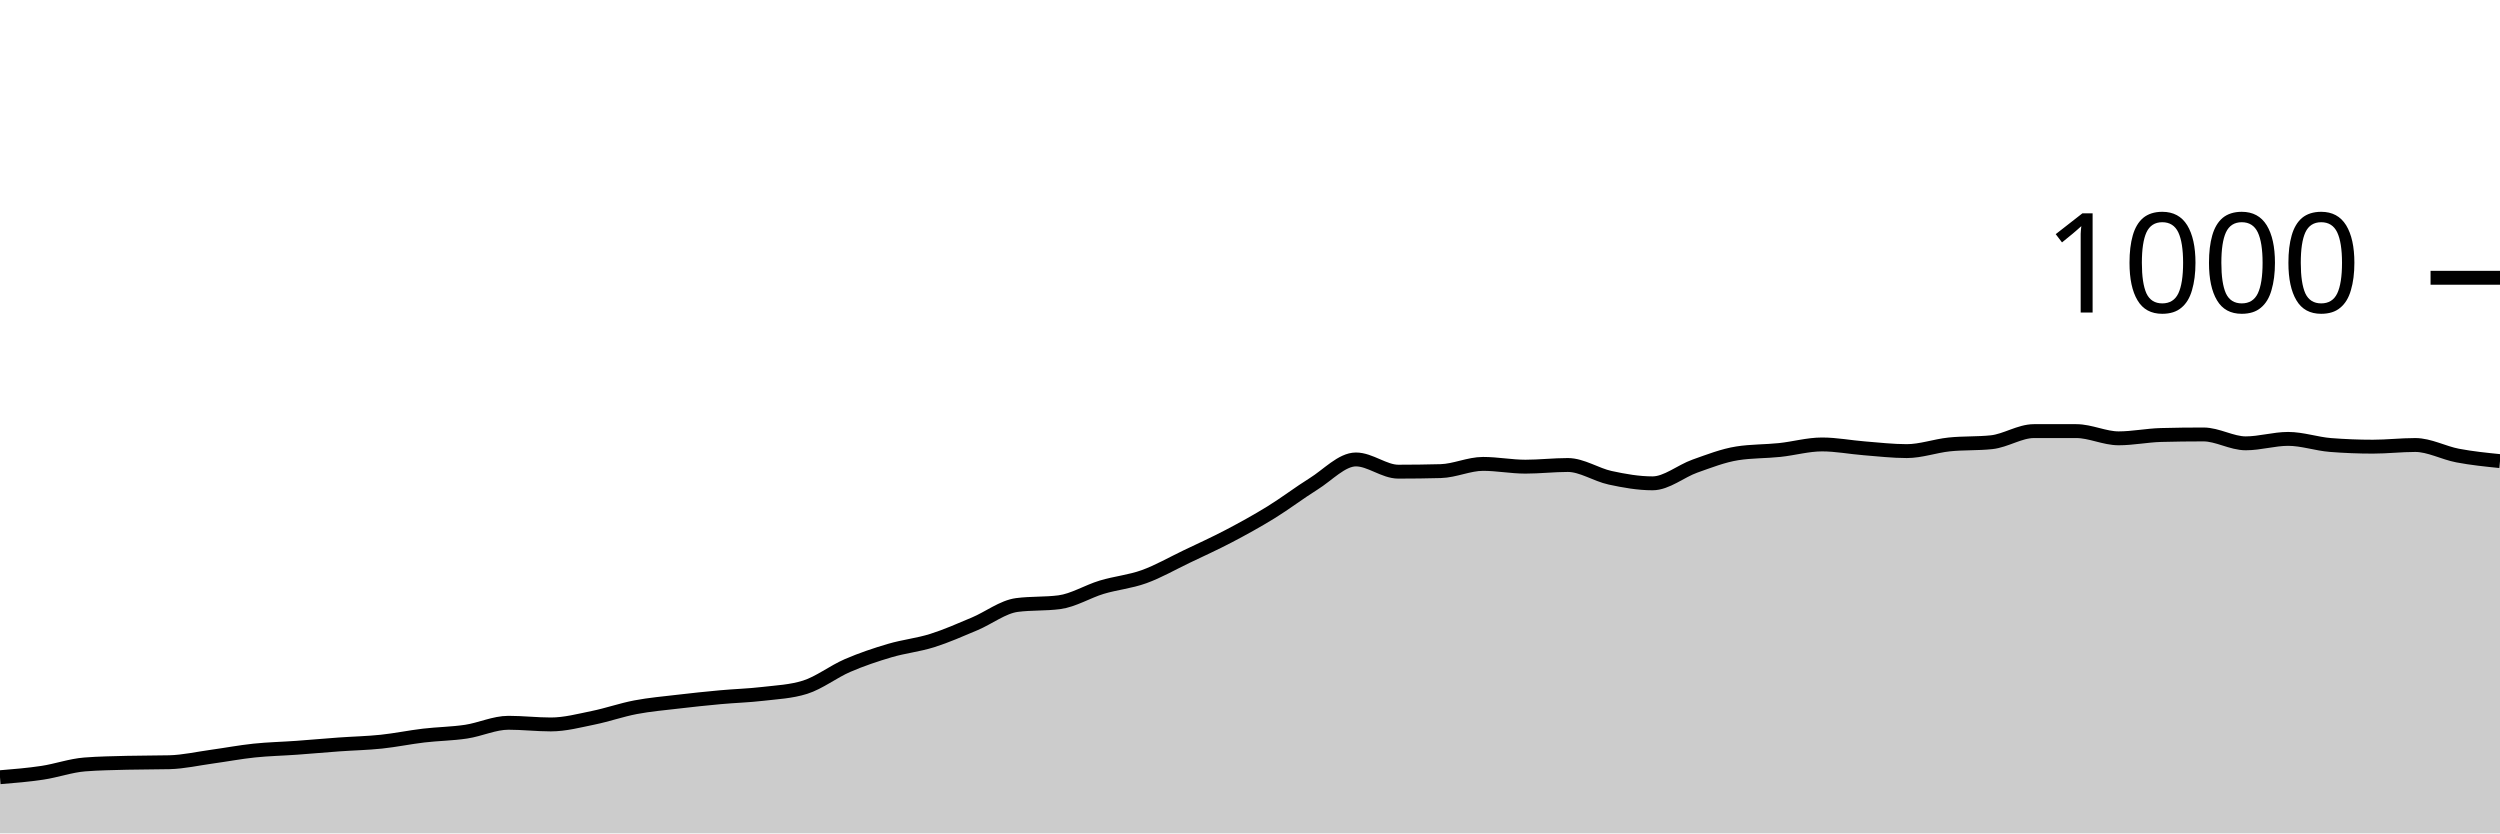
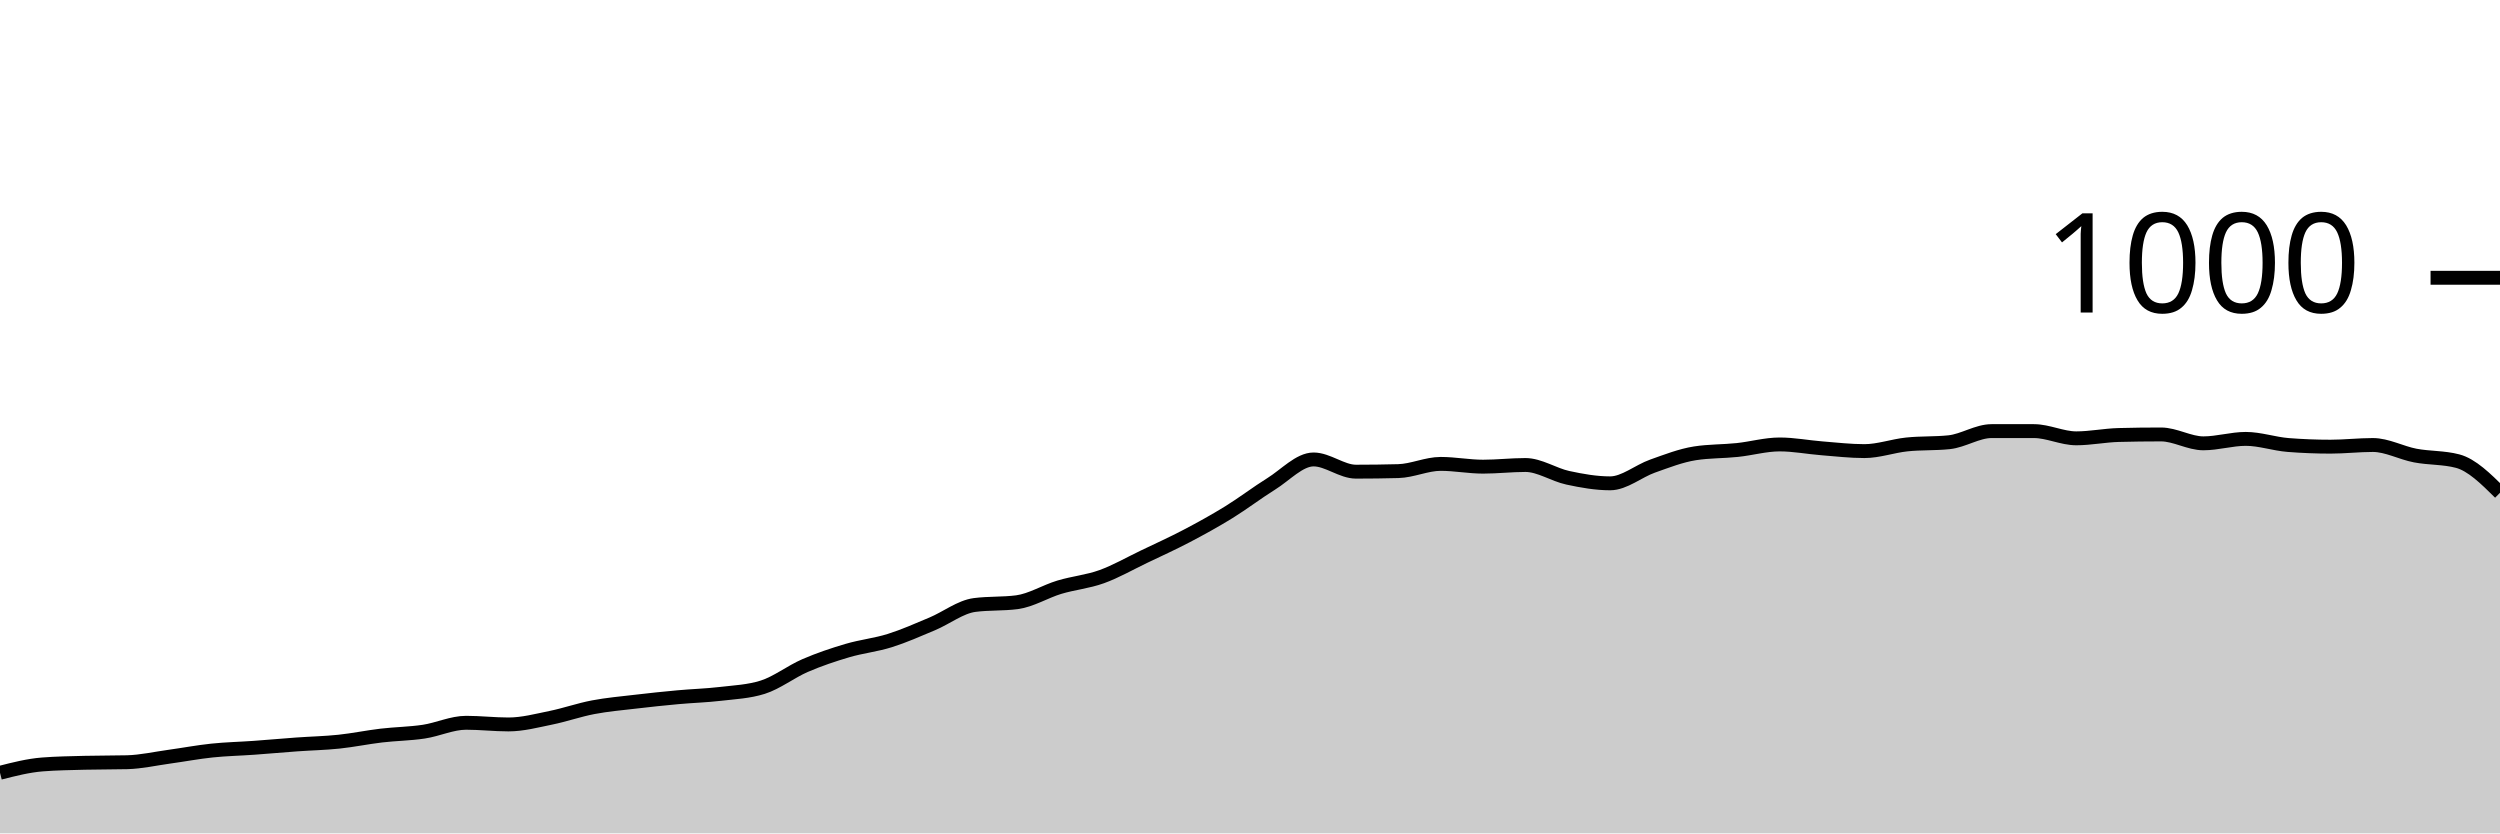
<svg xmlns="http://www.w3.org/2000/svg" viewBox="0 0 180 60">
  <g transform="translate(0,20)">
-     <path class="area" fill="rgba(0, 0, 0, 0.2)" d="M0,35.96C1.017,35.877,2.034,35.793,3.051,35.64C4.068,35.487,5.085,35.12,6.102,35.04C7.119,34.96,8.136,34.947,9.153,34.92C10.169,34.893,11.186,34.907,12.203,34.88C13.22,34.853,14.237,34.62,15.254,34.48C16.271,34.34,17.288,34.147,18.305,34.04C19.322,33.933,20.339,33.913,21.356,33.84C22.373,33.767,23.39,33.673,24.407,33.6C25.424,33.527,26.441,33.507,27.458,33.4C28.475,33.293,29.492,33.08,30.508,32.96C31.525,32.84,32.542,32.833,33.559,32.68C34.576,32.527,35.593,32.04,36.61,32.04C37.627,32.04,38.644,32.16,39.661,32.16C40.678,32.16,41.695,31.887,42.712,31.68C43.729,31.473,44.746,31.113,45.763,30.92C46.78,30.727,47.797,30.64,48.814,30.52C49.831,30.4,50.847,30.293,51.864,30.2C52.881,30.107,53.898,30.08,54.915,29.96C55.932,29.84,56.949,29.8,57.966,29.48C58.983,29.16,60,28.36,61.017,27.92C62.034,27.48,63.051,27.14,64.068,26.84C65.085,26.54,66.102,26.44,67.119,26.12C68.136,25.8,69.153,25.347,70.169,24.92C71.186,24.493,72.203,23.693,73.22,23.56C74.237,23.427,75.254,23.493,76.271,23.36C77.288,23.227,78.305,22.587,79.322,22.28C80.339,21.973,81.356,21.887,82.373,21.52C83.39,21.153,84.407,20.567,85.424,20.08C86.441,19.593,87.458,19.133,88.475,18.6C89.492,18.067,90.508,17.507,91.525,16.88C92.542,16.253,93.559,15.473,94.576,14.84C95.593,14.207,96.61,13.08,97.627,13.08C98.644,13.08,99.661,13.96,100.678,13.96C101.695,13.96,102.712,13.947,103.729,13.92C104.746,13.893,105.763,13.4,106.78,13.4C107.797,13.4,108.814,13.6,109.831,13.6C110.847,13.6,111.864,13.48,112.881,13.48C113.898,13.48,114.915,14.18,115.932,14.4C116.949,14.62,117.966,14.8,118.983,14.8C120,14.8,121.017,13.92,122.034,13.56C123.051,13.2,124.068,12.8,125.085,12.64C126.102,12.48,127.119,12.507,128.136,12.4C129.153,12.293,130.169,12,131.186,12C132.203,12,133.22,12.2,134.237,12.28C135.254,12.36,136.271,12.48,137.288,12.48C138.305,12.48,139.322,12.107,140.339,12C141.356,11.893,142.373,11.947,143.39,11.84C144.407,11.733,145.424,11.04,146.441,11.04C147.458,11.04,148.475,11.04,149.492,11.04C150.508,11.04,151.525,11.56,152.542,11.56C153.559,11.56,154.576,11.347,155.593,11.32C156.61,11.293,157.627,11.28,158.644,11.28C159.661,11.28,160.678,11.92,161.695,11.92C162.712,11.92,163.729,11.6,164.746,11.6C165.763,11.6,166.78,11.96,167.797,12.04C168.814,12.12,169.831,12.16,170.847,12.16C171.864,12.16,172.881,12.04,173.898,12.04C174.915,12.04,175.932,12.607,176.949,12.8C177.966,12.993,178.983,13.097,180,13.2L180,40C178.983,40,177.966,40,176.949,40C175.932,40,174.915,40,173.898,40C172.881,40,171.864,40,170.847,40C169.831,40,168.814,40,167.797,40C166.78,40,165.763,40,164.746,40C163.729,40,162.712,40,161.695,40C160.678,40,159.661,40,158.644,40C157.627,40,156.61,40,155.593,40C154.576,40,153.559,40,152.542,40C151.525,40,150.508,40,149.492,40C148.475,40,147.458,40,146.441,40C145.424,40,144.407,40,143.39,40C142.373,40,141.356,40,140.339,40C139.322,40,138.305,40,137.288,40C136.271,40,135.254,40,134.237,40C133.22,40,132.203,40,131.186,40C130.169,40,129.153,40,128.136,40C127.119,40,126.102,40,125.085,40C124.068,40,123.051,40,122.034,40C121.017,40,120,40,118.983,40C117.966,40,116.949,40,115.932,40C114.915,40,113.898,40,112.881,40C111.864,40,110.847,40,109.831,40C108.814,40,107.797,40,106.78,40C105.763,40,104.746,40,103.729,40C102.712,40,101.695,40,100.678,40C99.661,40,98.644,40,97.627,40C96.61,40,95.593,40,94.576,40C93.559,40,92.542,40,91.525,40C90.508,40,89.492,40,88.475,40C87.458,40,86.441,40,85.424,40C84.407,40,83.39,40,82.373,40C81.356,40,80.339,40,79.322,40C78.305,40,77.288,40,76.271,40C75.254,40,74.237,40,73.22,40C72.203,40,71.186,40,70.169,40C69.153,40,68.136,40,67.119,40C66.102,40,65.085,40,64.068,40C63.051,40,62.034,40,61.017,40C60,40,58.983,40,57.966,40C56.949,40,55.932,40,54.915,40C53.898,40,52.881,40,51.864,40C50.847,40,49.831,40,48.814,40C47.797,40,46.78,40,45.763,40C44.746,40,43.729,40,42.712,40C41.695,40,40.678,40,39.661,40C38.644,40,37.627,40,36.61,40C35.593,40,34.576,40,33.559,40C32.542,40,31.525,40,30.508,40C29.492,40,28.475,40,27.458,40C26.441,40,25.424,40,24.407,40C23.39,40,22.373,40,21.356,40C20.339,40,19.322,40,18.305,40C17.288,40,16.271,40,15.254,40C14.237,40,13.22,40,12.203,40C11.186,40,10.169,40,9.153,40C8.136,40,7.119,40,6.102,40C5.085,40,4.068,40,3.051,40C2.034,40,1.017,40,0,40Z" />
-     <path class="line" stroke="black" fill="none" d="M0,35.96C1.017,35.877,2.034,35.793,3.051,35.64C4.068,35.487,5.085,35.12,6.102,35.04C7.119,34.96,8.136,34.947,9.153,34.92C10.169,34.893,11.186,34.907,12.203,34.88C13.22,34.853,14.237,34.62,15.254,34.48C16.271,34.34,17.288,34.147,18.305,34.04C19.322,33.933,20.339,33.913,21.356,33.84C22.373,33.767,23.39,33.673,24.407,33.6C25.424,33.527,26.441,33.507,27.458,33.4C28.475,33.293,29.492,33.08,30.508,32.96C31.525,32.84,32.542,32.833,33.559,32.68C34.576,32.527,35.593,32.04,36.61,32.04C37.627,32.04,38.644,32.16,39.661,32.16C40.678,32.16,41.695,31.887,42.712,31.68C43.729,31.473,44.746,31.113,45.763,30.92C46.78,30.727,47.797,30.64,48.814,30.52C49.831,30.4,50.847,30.293,51.864,30.2C52.881,30.107,53.898,30.08,54.915,29.96C55.932,29.84,56.949,29.8,57.966,29.48C58.983,29.16,60,28.36,61.017,27.92C62.034,27.48,63.051,27.14,64.068,26.84C65.085,26.54,66.102,26.44,67.119,26.12C68.136,25.8,69.153,25.347,70.169,24.92C71.186,24.493,72.203,23.693,73.22,23.56C74.237,23.427,75.254,23.493,76.271,23.36C77.288,23.227,78.305,22.587,79.322,22.28C80.339,21.973,81.356,21.887,82.373,21.52C83.39,21.153,84.407,20.567,85.424,20.08C86.441,19.593,87.458,19.133,88.475,18.6C89.492,18.067,90.508,17.507,91.525,16.88C92.542,16.253,93.559,15.473,94.576,14.84C95.593,14.207,96.61,13.08,97.627,13.08C98.644,13.08,99.661,13.96,100.678,13.96C101.695,13.96,102.712,13.947,103.729,13.92C104.746,13.893,105.763,13.4,106.78,13.4C107.797,13.4,108.814,13.6,109.831,13.6C110.847,13.6,111.864,13.48,112.881,13.48C113.898,13.48,114.915,14.18,115.932,14.4C116.949,14.62,117.966,14.8,118.983,14.8C120,14.8,121.017,13.92,122.034,13.56C123.051,13.2,124.068,12.8,125.085,12.64C126.102,12.48,127.119,12.507,128.136,12.4C129.153,12.293,130.169,12,131.186,12C132.203,12,133.22,12.2,134.237,12.28C135.254,12.36,136.271,12.48,137.288,12.48C138.305,12.48,139.322,12.107,140.339,12C141.356,11.893,142.373,11.947,143.39,11.84C144.407,11.733,145.424,11.04,146.441,11.04C147.458,11.04,148.475,11.04,149.492,11.04C150.508,11.04,151.525,11.56,152.542,11.56C153.559,11.56,154.576,11.347,155.593,11.32C156.61,11.293,157.627,11.28,158.644,11.28C159.661,11.28,160.678,11.92,161.695,11.92C162.712,11.92,163.729,11.6,164.746,11.6C165.763,11.6,166.78,11.96,167.797,12.04C168.814,12.12,169.831,12.16,170.847,12.16C171.864,12.16,172.881,12.04,173.898,12.04C174.915,12.04,175.932,12.607,176.949,12.8C177.966,12.993,178.983,13.097,180,13.2" />
+     <path class="area" fill="rgba(0, 0, 0, 0.2)" d="M0,35.64C1.017,35.38,2.034,35.12,3.051,35.04C4.068,34.96,5.085,34.947,6.102,34.92C7.119,34.893,8.136,34.907,9.153,34.88C10.169,34.853,11.186,34.62,12.203,34.48C13.22,34.34,14.237,34.147,15.254,34.04C16.271,33.933,17.288,33.913,18.305,33.84C19.322,33.767,20.339,33.673,21.356,33.6C22.373,33.527,23.39,33.507,24.407,33.4C25.424,33.293,26.441,33.08,27.458,32.96C28.475,32.84,29.492,32.833,30.508,32.68C31.525,32.527,32.542,32.04,33.559,32.04C34.576,32.04,35.593,32.16,36.61,32.16C37.627,32.16,38.644,31.887,39.661,31.68C40.678,31.473,41.695,31.113,42.712,30.92C43.729,30.727,44.746,30.64,45.763,30.52C46.78,30.4,47.797,30.293,48.814,30.2C49.831,30.107,50.847,30.08,51.864,29.96C52.881,29.84,53.898,29.8,54.915,29.48C55.932,29.16,56.949,28.36,57.966,27.92C58.983,27.48,60,27.14,61.017,26.84C62.034,26.54,63.051,26.44,64.068,26.12C65.085,25.8,66.102,25.347,67.119,24.92C68.136,24.493,69.153,23.693,70.169,23.56C71.186,23.427,72.203,23.493,73.22,23.36C74.237,23.227,75.254,22.587,76.271,22.28C77.288,21.973,78.305,21.887,79.322,21.52C80.339,21.153,81.356,20.567,82.373,20.08C83.39,19.593,84.407,19.133,85.424,18.6C86.441,18.067,87.458,17.507,88.475,16.88C89.492,16.253,90.508,15.473,91.525,14.84C92.542,14.207,93.559,13.08,94.576,13.08C95.593,13.08,96.61,13.96,97.627,13.96C98.644,13.96,99.661,13.947,100.678,13.92C101.695,13.893,102.712,13.4,103.729,13.4C104.746,13.4,105.763,13.6,106.78,13.6C107.797,13.6,108.814,13.48,109.831,13.48C110.847,13.48,111.864,14.18,112.881,14.4C113.898,14.62,114.915,14.8,115.932,14.8C116.949,14.8,117.966,13.92,118.983,13.56C120,13.2,121.017,12.8,122.034,12.64C123.051,12.48,124.068,12.507,125.085,12.4C126.102,12.293,127.119,12,128.136,12C129.153,12,130.169,12.2,131.186,12.28C132.203,12.36,133.22,12.48,134.237,12.48C135.254,12.48,136.271,12.107,137.288,12C138.305,11.893,139.322,11.947,140.339,11.84C141.356,11.733,142.373,11.04,143.39,11.04C144.407,11.04,145.424,11.04,146.441,11.04C147.458,11.04,148.475,11.56,149.492,11.56C150.508,11.56,151.525,11.347,152.542,11.32C153.559,11.293,154.576,11.28,155.593,11.28C156.61,11.28,157.627,11.92,158.644,11.92C159.661,11.92,160.678,11.6,161.695,11.6C162.712,11.6,163.729,11.96,164.746,12.04C165.763,12.12,166.78,12.16,167.797,12.16C168.814,12.16,169.831,12.04,170.847,12.04C171.864,12.04,172.881,12.607,173.898,12.8C174.915,12.993,175.932,12.933,176.949,13.2C177.966,13.467,178.983,14.473,180,15.48L180,40C178.983,40,177.966,40,176.949,40C175.932,40,174.915,40,173.898,40C172.881,40,171.864,40,170.847,40C169.831,40,168.814,40,167.797,40C166.78,40,165.763,40,164.746,40C163.729,40,162.712,40,161.695,40C160.678,40,159.661,40,158.644,40C157.627,40,156.61,40,155.593,40C154.576,40,153.559,40,152.542,40C151.525,40,150.508,40,149.492,40C148.475,40,147.458,40,146.441,40C145.424,40,144.407,40,143.39,40C142.373,40,141.356,40,140.339,40C139.322,40,138.305,40,137.288,40C136.271,40,135.254,40,134.237,40C133.22,40,132.203,40,131.186,40C130.169,40,129.153,40,128.136,40C127.119,40,126.102,40,125.085,40C124.068,40,123.051,40,122.034,40C121.017,40,120,40,118.983,40C117.966,40,116.949,40,115.932,40C114.915,40,113.898,40,112.881,40C111.864,40,110.847,40,109.831,40C108.814,40,107.797,40,106.78,40C105.763,40,104.746,40,103.729,40C102.712,40,101.695,40,100.678,40C99.661,40,98.644,40,97.627,40C96.61,40,95.593,40,94.576,40C93.559,40,92.542,40,91.525,40C90.508,40,89.492,40,88.475,40C87.458,40,86.441,40,85.424,40C84.407,40,83.39,40,82.373,40C81.356,40,80.339,40,79.322,40C78.305,40,77.288,40,76.271,40C75.254,40,74.237,40,73.22,40C72.203,40,71.186,40,70.169,40C69.153,40,68.136,40,67.119,40C66.102,40,65.085,40,64.068,40C63.051,40,62.034,40,61.017,40C60,40,58.983,40,57.966,40C56.949,40,55.932,40,54.915,40C53.898,40,52.881,40,51.864,40C50.847,40,49.831,40,48.814,40C47.797,40,46.78,40,45.763,40C44.746,40,43.729,40,42.712,40C41.695,40,40.678,40,39.661,40C38.644,40,37.627,40,36.61,40C35.593,40,34.576,40,33.559,40C32.542,40,31.525,40,30.508,40C29.492,40,28.475,40,27.458,40C26.441,40,25.424,40,24.407,40C23.39,40,22.373,40,21.356,40C20.339,40,19.322,40,18.305,40C17.288,40,16.271,40,15.254,40C14.237,40,13.22,40,12.203,40C11.186,40,10.169,40,9.153,40C8.136,40,7.119,40,6.102,40C5.085,40,4.068,40,3.051,40C2.034,40,1.017,40,0,40Z" />
+     <path class="line" stroke="black" fill="none" d="M0,35.64C1.017,35.38,2.034,35.12,3.051,35.04C4.068,34.96,5.085,34.947,6.102,34.92C7.119,34.893,8.136,34.907,9.153,34.88C10.169,34.853,11.186,34.62,12.203,34.48C13.22,34.34,14.237,34.147,15.254,34.04C16.271,33.933,17.288,33.913,18.305,33.84C19.322,33.767,20.339,33.673,21.356,33.6C22.373,33.527,23.39,33.507,24.407,33.4C25.424,33.293,26.441,33.08,27.458,32.96C28.475,32.84,29.492,32.833,30.508,32.68C31.525,32.527,32.542,32.04,33.559,32.04C34.576,32.04,35.593,32.16,36.61,32.16C37.627,32.16,38.644,31.887,39.661,31.68C40.678,31.473,41.695,31.113,42.712,30.92C43.729,30.727,44.746,30.64,45.763,30.52C46.78,30.4,47.797,30.293,48.814,30.2C49.831,30.107,50.847,30.08,51.864,29.96C52.881,29.84,53.898,29.8,54.915,29.48C55.932,29.16,56.949,28.36,57.966,27.92C58.983,27.48,60,27.14,61.017,26.84C62.034,26.54,63.051,26.44,64.068,26.12C65.085,25.8,66.102,25.347,67.119,24.92C68.136,24.493,69.153,23.693,70.169,23.56C71.186,23.427,72.203,23.493,73.22,23.36C74.237,23.227,75.254,22.587,76.271,22.28C77.288,21.973,78.305,21.887,79.322,21.52C80.339,21.153,81.356,20.567,82.373,20.08C83.39,19.593,84.407,19.133,85.424,18.6C86.441,18.067,87.458,17.507,88.475,16.88C89.492,16.253,90.508,15.473,91.525,14.84C92.542,14.207,93.559,13.08,94.576,13.08C95.593,13.08,96.61,13.96,97.627,13.96C98.644,13.96,99.661,13.947,100.678,13.92C101.695,13.893,102.712,13.4,103.729,13.4C104.746,13.4,105.763,13.6,106.78,13.6C107.797,13.6,108.814,13.48,109.831,13.48C110.847,13.48,111.864,14.18,112.881,14.4C113.898,14.62,114.915,14.8,115.932,14.8C116.949,14.8,117.966,13.92,118.983,13.56C120,13.2,121.017,12.8,122.034,12.64C123.051,12.48,124.068,12.507,125.085,12.4C126.102,12.293,127.119,12,128.136,12C129.153,12,130.169,12.2,131.186,12.28C132.203,12.36,133.22,12.48,134.237,12.48C135.254,12.48,136.271,12.107,137.288,12C138.305,11.893,139.322,11.947,140.339,11.84C141.356,11.733,142.373,11.04,143.39,11.04C144.407,11.04,145.424,11.04,146.441,11.04C147.458,11.04,148.475,11.56,149.492,11.56C150.508,11.56,151.525,11.347,152.542,11.32C153.559,11.293,154.576,11.28,155.593,11.28C156.61,11.28,157.627,11.92,158.644,11.92C159.661,11.92,160.678,11.6,161.695,11.6C162.712,11.6,163.729,11.96,164.746,12.04C165.763,12.12,166.78,12.16,167.797,12.16C168.814,12.16,169.831,12.04,170.847,12.04C171.864,12.04,172.881,12.607,173.898,12.8C174.915,12.993,175.932,12.933,176.949,13.2C177.966,13.467,178.983,14.473,180,15.48" />
    <path class="axis-ceiling" stroke-width="1" stroke="black" fill="none" d="M175,0L180,0" />
    <text class="axis-ceiling-label" font-family="sans-serif" text-anchor="end" font-size="10px" x="170" y="2.5">1000</text>
  </g>
</svg>
